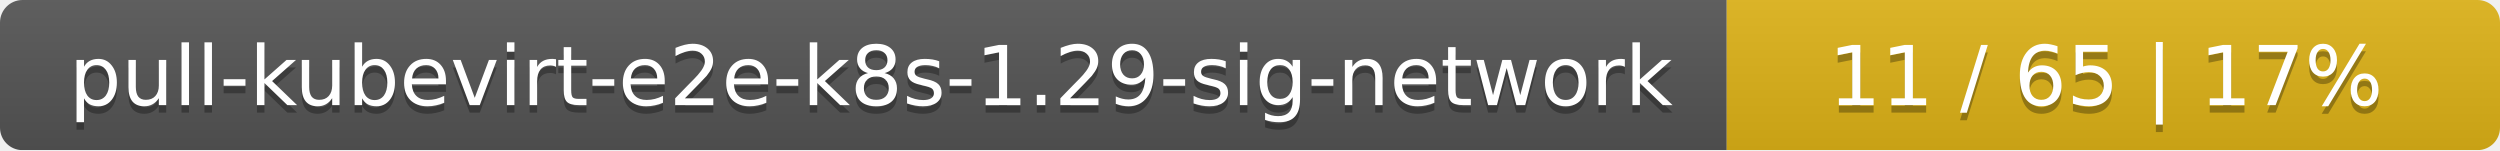
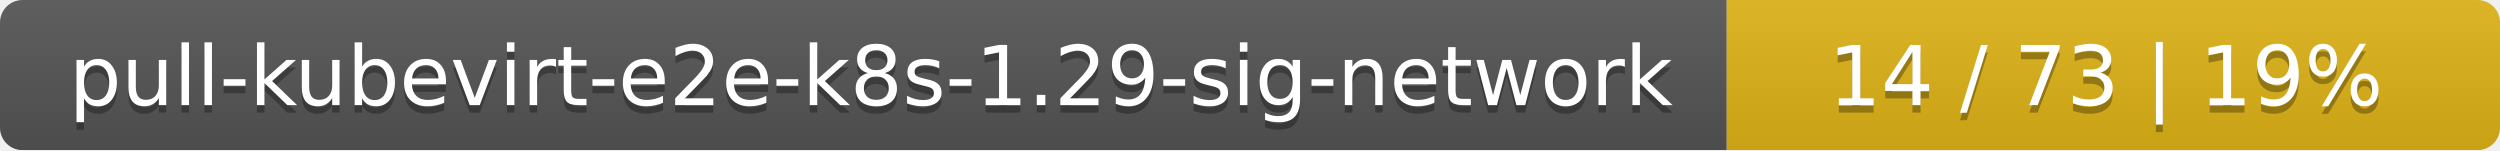
<svg xmlns="http://www.w3.org/2000/svg" width="333" height="20">
  <linearGradient id="smooth" x2="0" y2="100%">
    <stop offset="0" stop-color="#bbb" stop-opacity=".1" />
    <stop offset="1" stop-opacity=".1" />
  </linearGradient>
  <mask id="round">
    <rect width="333" height="20" rx="3" fill="#fff" />
  </mask>
  <g mask="url(#round)">
    <rect width="230" height="20" fill="#555" />
    <rect x="230" width="103" height="20" fill="#dfb317" />
    <rect width="333" height="20" fill="url(#smooth)" />
  </g>
  <g fill="#fff" text-anchor="middle" font-family="DejaVu Sans,Verdana,Geneva,sans-serif" font-size="11">
    <text x="116" y="15" fill="#010101" fill-opacity=".3">pull-kubevirt-e2e-k8s-1.29-sig-network</text>
    <text x="116" y="14">pull-kubevirt-e2e-k8s-1.29-sig-network</text>
-     <text x="280.5" y="15" fill="#010101" fill-opacity=".3">11 / 65    |    17%</text>
-     <text x="280.5" y="14">11 / 65    |    17%</text>
+     <text x="280.5" y="15" fill="#010101" fill-opacity=".3">14 / 73    |    19%</text>
+     <text x="280.5" y="14">14 / 73    |    19%</text>
  </g>
</svg>
